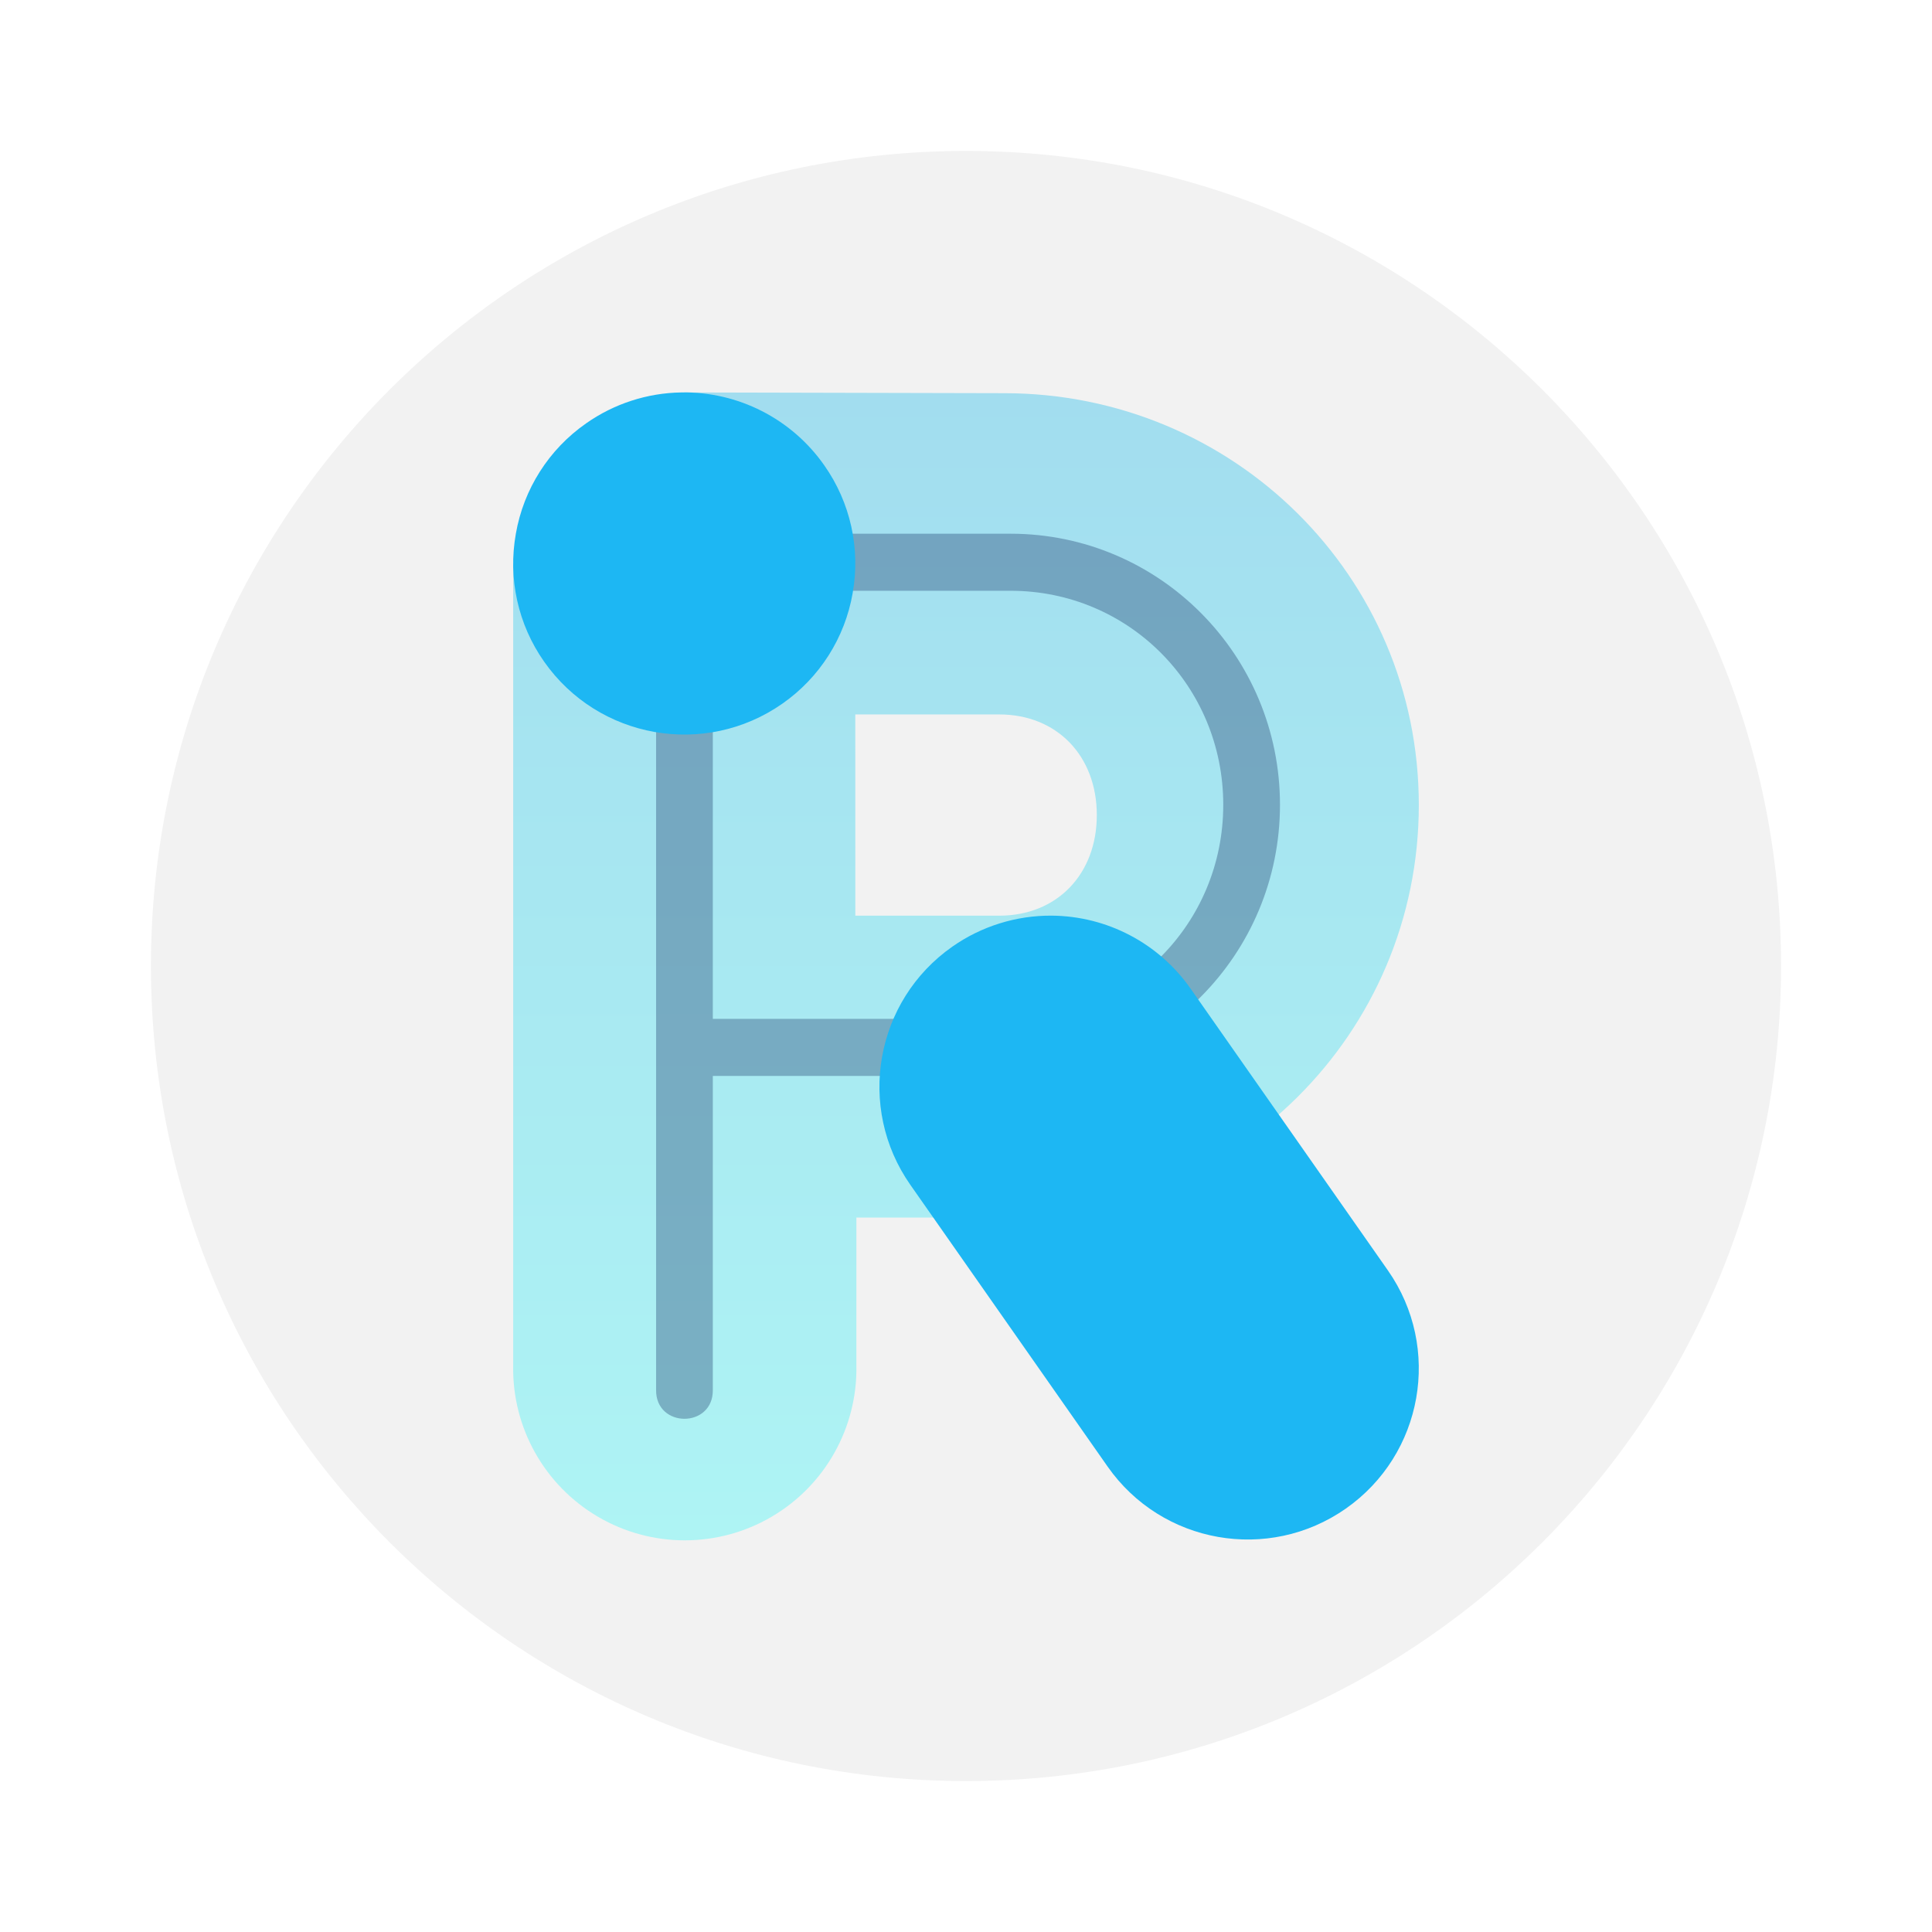
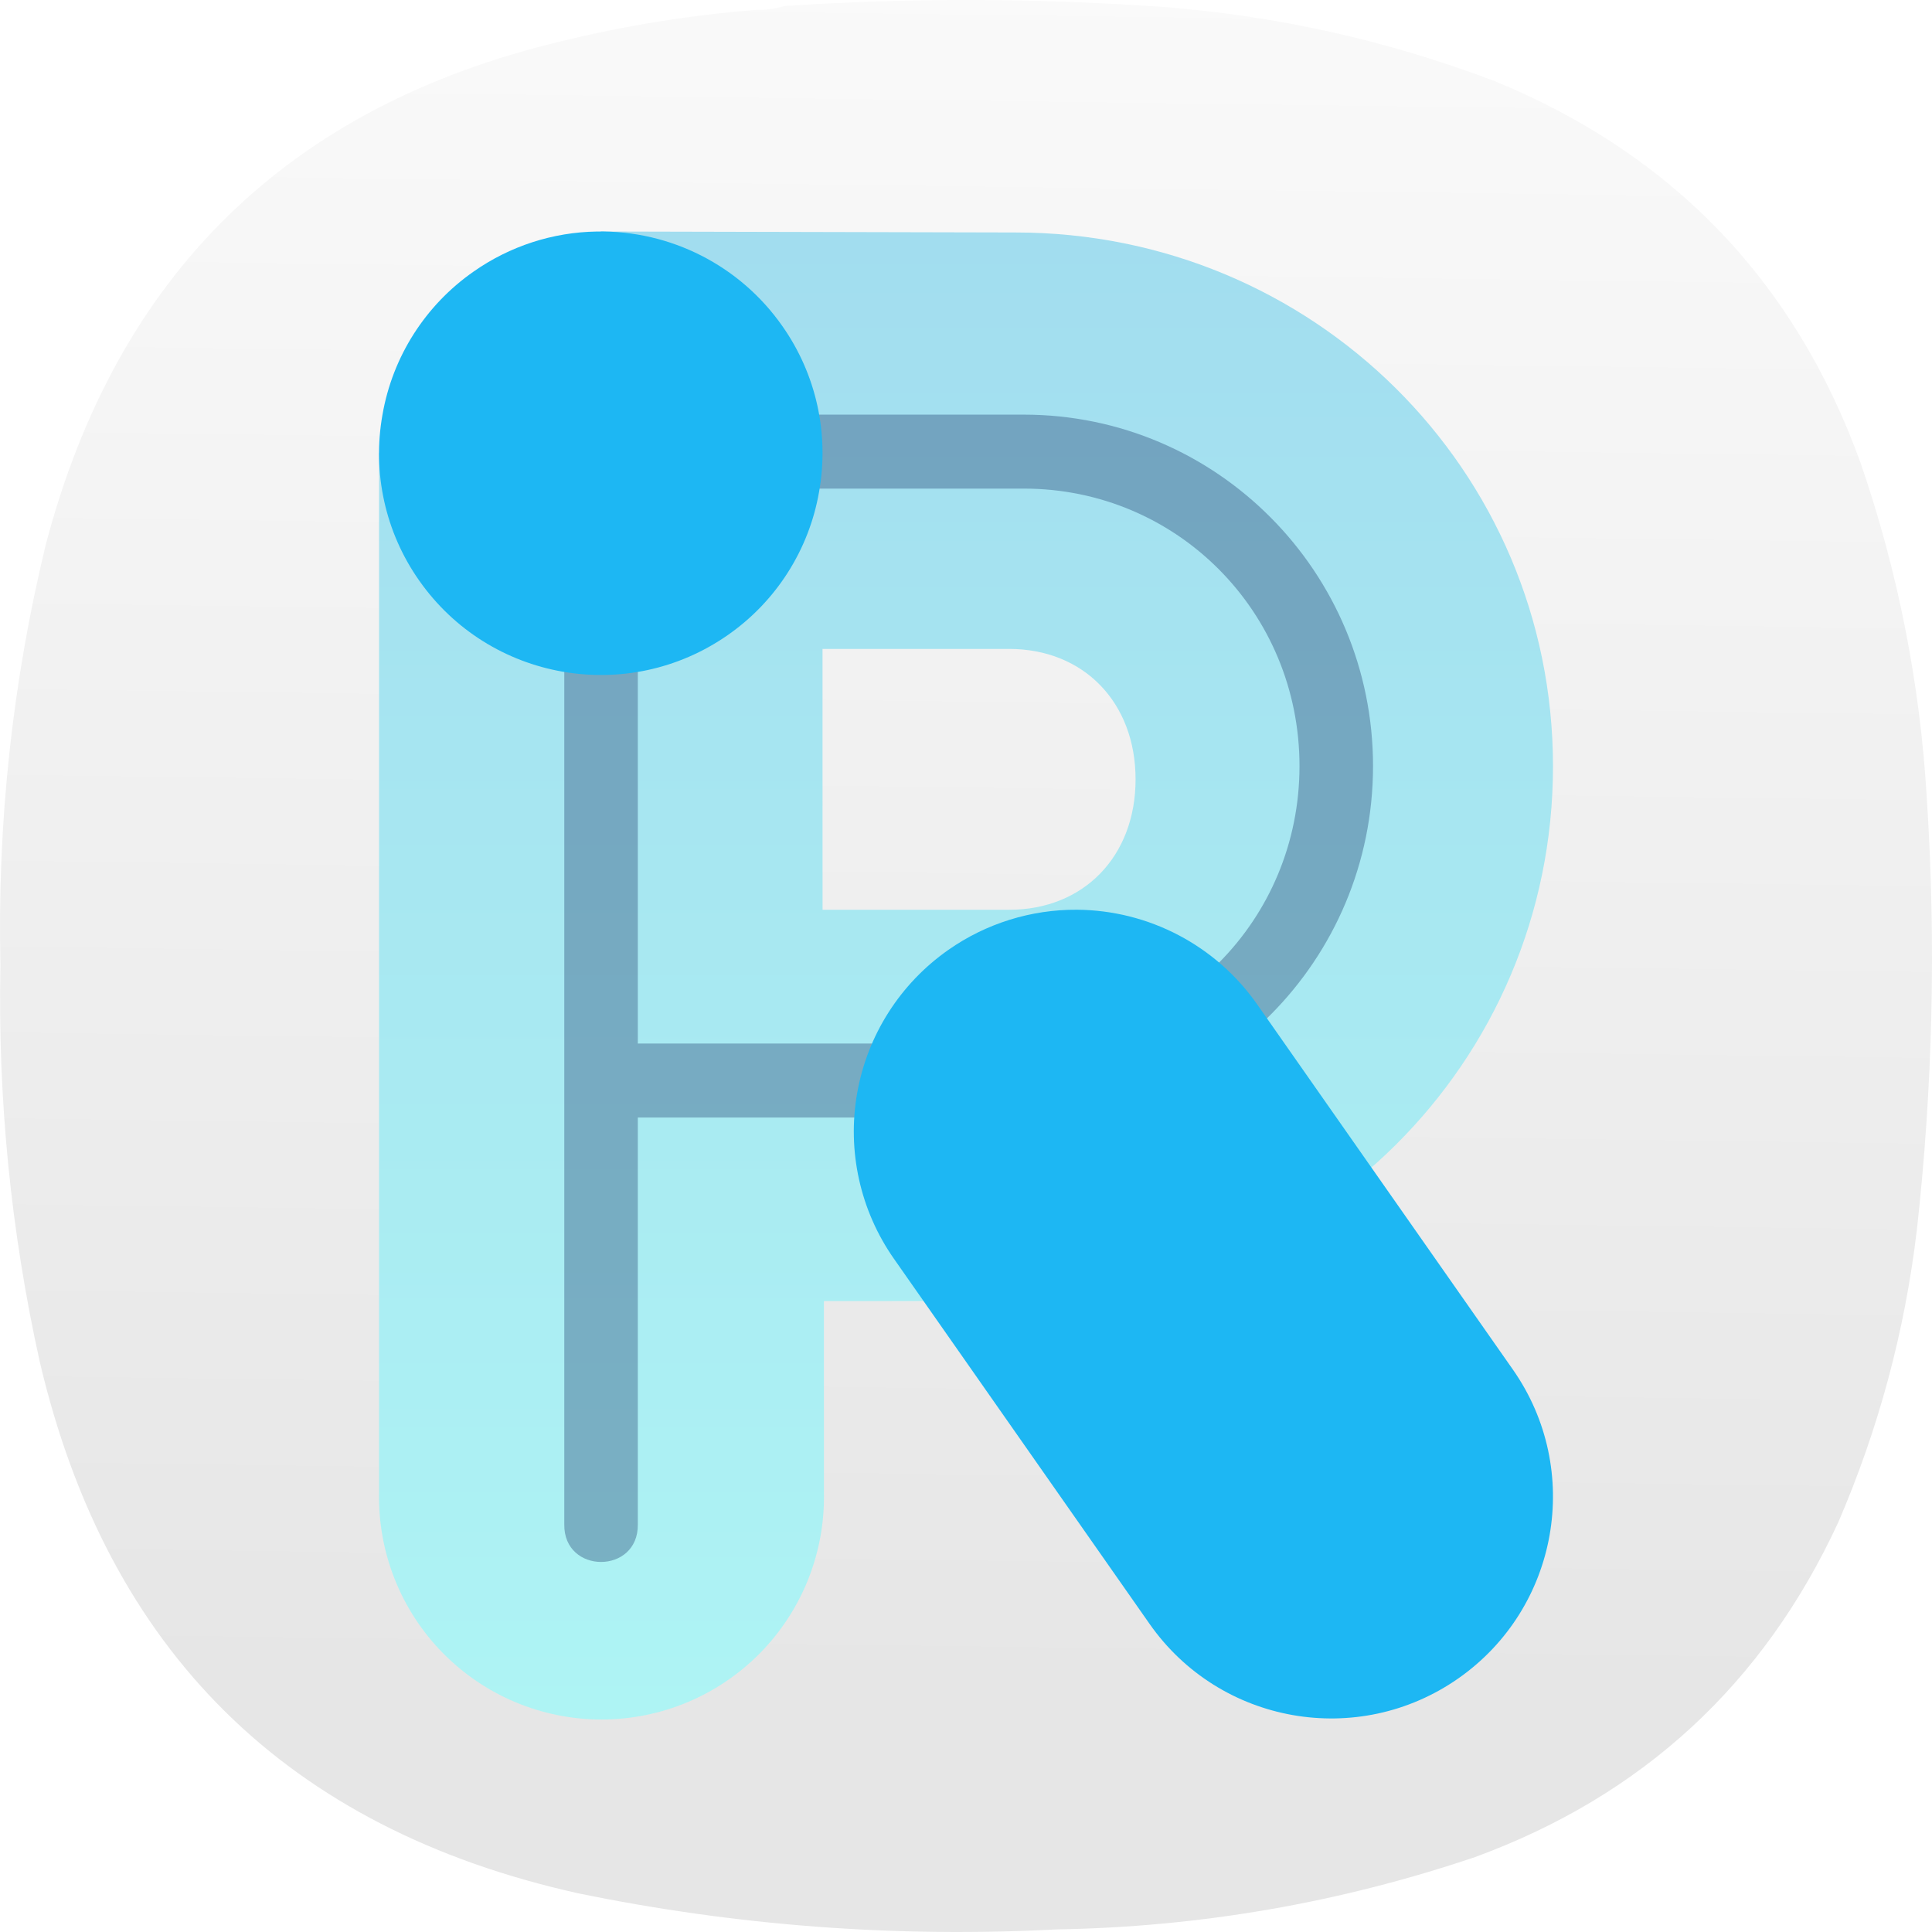
- <svg xmlns="http://www.w3.org/2000/svg" width="64" height="64" version="1">
-   <defs>
-     <linearGradient id="b" x1="32" x2="32" y1="50.998" y2="12.999" gradientTransform="translate(-580.81 -753.64) scale(1.4999)" gradientUnits="userSpaceOnUse">
-       <stop stop-color="#1db7f3" offset="0" />
-       <stop stop-color="#2274d5" offset="1" />
+ <svg xmlns="http://www.w3.org/2000/svg" width="128mm" height="128mm" viewBox="0 0 128 128" version="1.1" id="svg5" xml:space="preserve">
+   <defs id="defs2">
+     <style type="text/css" id="current-color-scheme">
+       .ColorScheme-Text {
+         color:#31363b;
+       }
+       .ColorScheme-Background {
+         color:#eff0f1;
+       }
+       .ColorScheme-Highlight {
+         color:#3daee9;
+       }
+       .ColorScheme-ViewText {
+         color:#31363b;
+       }
+       .ColorScheme-ViewBackground {
+         color:#fcfcfc;
+       }
+       .ColorScheme-ViewHover {
+         color:#93cee9;
+       }
+       .ColorScheme-ViewFocus{
+         color:#3daee9;
+       }
+       .ColorScheme-ButtonText {
+         color:#31363b;
+       }
+       .ColorScheme-ButtonBackground {
+         color:#eff0f1;
+       }
+       .ColorScheme-ButtonHover {
+         color:#93cee9;
+       }
+       .ColorScheme-ButtonFocus{
+         color:#3daee9;
+       }
+       </style>
+     <style type="text/css" id="current-color-scheme-9">
+       .ColorScheme-Text {
+         color:#31363b;
+       }
+       .ColorScheme-Background {
+         color:#eff0f1;
+       }
+       .ColorScheme-Highlight {
+         color:#3daee9;
+       }
+       .ColorScheme-ViewText {
+         color:#31363b;
+       }
+       .ColorScheme-ViewBackground {
+         color:#fcfcfc;
+       }
+       .ColorScheme-ViewHover {
+         color:#93cee9;
+       }
+       .ColorScheme-ViewFocus{
+         color:#3daee9;
+       }
+       .ColorScheme-ButtonText {
+         color:#31363b;
+       }
+       .ColorScheme-ButtonBackground {
+         color:#eff0f1;
+       }
+       .ColorScheme-ButtonHover {
+         color:#93cee9;
+       }
+       .ColorScheme-ButtonFocus{
+         color:#3daee9;
+       }
+       </style>
+     <style type="text/css" id="current-color-scheme-2">
+       .ColorScheme-Text {
+         color:#31363b;
+       }
+       .ColorScheme-Background {
+         color:#eff0f1;
+       }
+       .ColorScheme-Highlight {
+         color:#3daee9;
+       }
+       .ColorScheme-ViewText {
+         color:#31363b;
+       }
+       .ColorScheme-ViewBackground {
+         color:#fcfcfc;
+       }
+       .ColorScheme-ViewHover {
+         color:#93cee9;
+       }
+       .ColorScheme-ViewFocus{
+         color:#3daee9;
+       }
+       .ColorScheme-ButtonText {
+         color:#31363b;
+       }
+       .ColorScheme-ButtonBackground {
+         color:#eff0f1;
+       }
+       .ColorScheme-ButtonHover {
+         color:#93cee9;
+       }
+       .ColorScheme-ButtonFocus{
+         color:#3daee9;
+       }
+       </style>
+     <style type="text/css" id="current-color-scheme-3">
+       .ColorScheme-Text {
+         color:#31363b;
+       }
+       .ColorScheme-Background {
+         color:#eff0f1;
+       }
+       .ColorScheme-Highlight {
+         color:#3daee9;
+       }
+       .ColorScheme-ViewText {
+         color:#31363b;
+       }
+       .ColorScheme-ViewBackground {
+         color:#fcfcfc;
+       }
+       .ColorScheme-ViewHover {
+         color:#93cee9;
+       }
+       .ColorScheme-ViewFocus{
+         color:#3daee9;
+       }
+       .ColorScheme-ButtonText {
+         color:#31363b;
+       }
+       .ColorScheme-ButtonBackground {
+         color:#eff0f1;
+       }
+       .ColorScheme-ButtonHover {
+         color:#93cee9;
+       }
+       .ColorScheme-ButtonFocus{
+         color:#3daee9;
+       }
+       </style>
+     <style type="text/css" id="current-color-scheme-97">
+       .ColorScheme-Text {
+         color:#31363b;
+       }
+       .ColorScheme-Background {
+         color:#eff0f1;
+       }
+       .ColorScheme-Highlight {
+         color:#3daee9;
+       }
+       .ColorScheme-ViewText {
+         color:#31363b;
+       }
+       .ColorScheme-ViewBackground {
+         color:#fcfcfc;
+       }
+       .ColorScheme-ViewHover {
+         color:#93cee9;
+       }
+       .ColorScheme-ViewFocus{
+         color:#3daee9;
+       }
+       .ColorScheme-ButtonText {
+         color:#31363b;
+       }
+       .ColorScheme-ButtonBackground {
+         color:#eff0f1;
+       }
+       .ColorScheme-ButtonHover {
+         color:#93cee9;
+       }
+       .ColorScheme-ButtonFocus{
+         color:#3daee9;
+       }
+       </style>
+     <style type="text/css" id="current-color-scheme-7">
+       .ColorScheme-Text {
+         color:#31363b;
+       }
+       .ColorScheme-Background {
+         color:#eff0f1;
+       }
+       .ColorScheme-Highlight {
+         color:#3daee9;
+       }
+       .ColorScheme-ViewText {
+         color:#31363b;
+       }
+       .ColorScheme-ViewBackground {
+         color:#fcfcfc;
+       }
+       .ColorScheme-ViewHover {
+         color:#93cee9;
+       }
+       .ColorScheme-ViewFocus{
+         color:#3daee9;
+       }
+       .ColorScheme-ButtonText {
+         color:#31363b;
+       }
+       .ColorScheme-ButtonBackground {
+         color:#eff0f1;
+       }
+       .ColorScheme-ButtonHover {
+         color:#93cee9;
+       }
+       .ColorScheme-ButtonFocus{
+         color:#3daee9;
+       }
+       </style>
+     <style type="text/css" id="current-color-scheme-9-0">
+       .ColorScheme-Text {
+         color:#31363b;
+       }
+       .ColorScheme-Background {
+         color:#eff0f1;
+       }
+       .ColorScheme-Highlight {
+         color:#3daee9;
+       }
+       .ColorScheme-ViewText {
+         color:#31363b;
+       }
+       .ColorScheme-ViewBackground {
+         color:#fcfcfc;
+       }
+       .ColorScheme-ViewHover {
+         color:#93cee9;
+       }
+       .ColorScheme-ViewFocus{
+         color:#3daee9;
+       }
+       .ColorScheme-ButtonText {
+         color:#31363b;
+       }
+       .ColorScheme-ButtonBackground {
+         color:#eff0f1;
+       }
+       .ColorScheme-ButtonHover {
+         color:#93cee9;
+       }
+       .ColorScheme-ButtonFocus{
+         color:#3daee9;
+       }
+       </style>
+     <style type="text/css" id="current-color-scheme-2-9">
+       .ColorScheme-Text {
+         color:#31363b;
+       }
+       .ColorScheme-Background {
+         color:#eff0f1;
+       }
+       .ColorScheme-Highlight {
+         color:#3daee9;
+       }
+       .ColorScheme-ViewText {
+         color:#31363b;
+       }
+       .ColorScheme-ViewBackground {
+         color:#fcfcfc;
+       }
+       .ColorScheme-ViewHover {
+         color:#93cee9;
+       }
+       .ColorScheme-ViewFocus{
+         color:#3daee9;
+       }
+       .ColorScheme-ButtonText {
+         color:#31363b;
+       }
+       .ColorScheme-ButtonBackground {
+         color:#eff0f1;
+       }
+       .ColorScheme-ButtonHover {
+         color:#93cee9;
+       }
+       .ColorScheme-ButtonFocus{
+         color:#3daee9;
+       }
+       </style>
+     <style type="text/css" id="current-color-scheme-3-3">
+       .ColorScheme-Text {
+         color:#31363b;
+       }
+       .ColorScheme-Background {
+         color:#eff0f1;
+       }
+       .ColorScheme-Highlight {
+         color:#3daee9;
+       }
+       .ColorScheme-ViewText {
+         color:#31363b;
+       }
+       .ColorScheme-ViewBackground {
+         color:#fcfcfc;
+       }
+       .ColorScheme-ViewHover {
+         color:#93cee9;
+       }
+       .ColorScheme-ViewFocus{
+         color:#3daee9;
+       }
+       .ColorScheme-ButtonText {
+         color:#31363b;
+       }
+       .ColorScheme-ButtonBackground {
+         color:#eff0f1;
+       }
+       .ColorScheme-ButtonHover {
+         color:#93cee9;
+       }
+       .ColorScheme-ButtonFocus{
+         color:#3daee9;
+       }
+       </style>
+     <style type="text/css" id="current-color-scheme-97-6">
+       .ColorScheme-Text {
+         color:#31363b;
+       }
+       .ColorScheme-Background {
+         color:#eff0f1;
+       }
+       .ColorScheme-Highlight {
+         color:#3daee9;
+       }
+       .ColorScheme-ViewText {
+         color:#31363b;
+       }
+       .ColorScheme-ViewBackground {
+         color:#fcfcfc;
+       }
+       .ColorScheme-ViewHover {
+         color:#93cee9;
+       }
+       .ColorScheme-ViewFocus{
+         color:#3daee9;
+       }
+       .ColorScheme-ButtonText {
+         color:#31363b;
+       }
+       .ColorScheme-ButtonBackground {
+         color:#eff0f1;
+       }
+       .ColorScheme-ButtonHover {
+         color:#93cee9;
+       }
+       .ColorScheme-ButtonFocus{
+         color:#3daee9;
+       }
+       </style>
+     <style type="text/css" id="current-color-scheme-6">
+       .ColorScheme-Text {
+         color:#31363b;
+       }
+       .ColorScheme-Background {
+         color:#eff0f1;
+       }
+       .ColorScheme-Highlight {
+         color:#3daee9;
+       }
+       .ColorScheme-ViewText {
+         color:#31363b;
+       }
+       .ColorScheme-ViewBackground {
+         color:#fcfcfc;
+       }
+       .ColorScheme-ViewHover {
+         color:#93cee9;
+       }
+       .ColorScheme-ViewFocus{
+         color:#3daee9;
+       }
+       .ColorScheme-ButtonText {
+         color:#31363b;
+       }
+       .ColorScheme-ButtonBackground {
+         color:#eff0f1;
+       }
+       .ColorScheme-ButtonHover {
+         color:#93cee9;
+       }
+       .ColorScheme-ButtonFocus{
+         color:#3daee9;
+       }
+       </style>
+     <style type="text/css" id="current-color-scheme-70">
+       .ColorScheme-Text {
+         color:#31363b;
+       }
+       .ColorScheme-Background {
+         color:#eff0f1;
+       }
+       .ColorScheme-Highlight {
+         color:#3daee9;
+       }
+       .ColorScheme-ViewText {
+         color:#31363b;
+       }
+       .ColorScheme-ViewBackground {
+         color:#fcfcfc;
+       }
+       .ColorScheme-ViewHover {
+         color:#93cee9;
+       }
+       .ColorScheme-ViewFocus{
+         color:#3daee9;
+       }
+       .ColorScheme-ButtonText {
+         color:#31363b;
+       }
+       .ColorScheme-ButtonBackground {
+         color:#eff0f1;
+       }
+       .ColorScheme-ButtonHover {
+         color:#93cee9;
+       }
+       .ColorScheme-ButtonFocus{
+         color:#3daee9;
+       }
+       </style>
+     <style type="text/css" id="current-color-scheme-9-9">
+       .ColorScheme-Text {
+         color:#31363b;
+       }
+       .ColorScheme-Background {
+         color:#eff0f1;
+       }
+       .ColorScheme-Highlight {
+         color:#3daee9;
+       }
+       .ColorScheme-ViewText {
+         color:#31363b;
+       }
+       .ColorScheme-ViewBackground {
+         color:#fcfcfc;
+       }
+       .ColorScheme-ViewHover {
+         color:#93cee9;
+       }
+       .ColorScheme-ViewFocus{
+         color:#3daee9;
+       }
+       .ColorScheme-ButtonText {
+         color:#31363b;
+       }
+       .ColorScheme-ButtonBackground {
+         color:#eff0f1;
+       }
+       .ColorScheme-ButtonHover {
+         color:#93cee9;
+       }
+       .ColorScheme-ButtonFocus{
+         color:#3daee9;
+       }
+       </style>
+     <style type="text/css" id="current-color-scheme-2-3">
+       .ColorScheme-Text {
+         color:#31363b;
+       }
+       .ColorScheme-Background {
+         color:#eff0f1;
+       }
+       .ColorScheme-Highlight {
+         color:#3daee9;
+       }
+       .ColorScheme-ViewText {
+         color:#31363b;
+       }
+       .ColorScheme-ViewBackground {
+         color:#fcfcfc;
+       }
+       .ColorScheme-ViewHover {
+         color:#93cee9;
+       }
+       .ColorScheme-ViewFocus{
+         color:#3daee9;
+       }
+       .ColorScheme-ButtonText {
+         color:#31363b;
+       }
+       .ColorScheme-ButtonBackground {
+         color:#eff0f1;
+       }
+       .ColorScheme-ButtonHover {
+         color:#93cee9;
+       }
+       .ColorScheme-ButtonFocus{
+         color:#3daee9;
+       }
+       </style>
+     <style type="text/css" id="current-color-scheme-3-6">
+       .ColorScheme-Text {
+         color:#31363b;
+       }
+       .ColorScheme-Background {
+         color:#eff0f1;
+       }
+       .ColorScheme-Highlight {
+         color:#3daee9;
+       }
+       .ColorScheme-ViewText {
+         color:#31363b;
+       }
+       .ColorScheme-ViewBackground {
+         color:#fcfcfc;
+       }
+       .ColorScheme-ViewHover {
+         color:#93cee9;
+       }
+       .ColorScheme-ViewFocus{
+         color:#3daee9;
+       }
+       .ColorScheme-ButtonText {
+         color:#31363b;
+       }
+       .ColorScheme-ButtonBackground {
+         color:#eff0f1;
+       }
+       .ColorScheme-ButtonHover {
+         color:#93cee9;
+       }
+       .ColorScheme-ButtonFocus{
+         color:#3daee9;
+       }
+       </style>
+     <style type="text/css" id="current-color-scheme-97-0">
+       .ColorScheme-Text {
+         color:#31363b;
+       }
+       .ColorScheme-Background {
+         color:#eff0f1;
+       }
+       .ColorScheme-Highlight {
+         color:#3daee9;
+       }
+       .ColorScheme-ViewText {
+         color:#31363b;
+       }
+       .ColorScheme-ViewBackground {
+         color:#fcfcfc;
+       }
+       .ColorScheme-ViewHover {
+         color:#93cee9;
+       }
+       .ColorScheme-ViewFocus{
+         color:#3daee9;
+       }
+       .ColorScheme-ButtonText {
+         color:#31363b;
+       }
+       .ColorScheme-ButtonBackground {
+         color:#eff0f1;
+       }
+       .ColorScheme-ButtonHover {
+         color:#93cee9;
+       }
+       .ColorScheme-ButtonFocus{
+         color:#3daee9;
+       }
+       </style>
+     <style type="text/css" id="current-color-scheme-7-6">
+       .ColorScheme-Text {
+         color:#31363b;
+       }
+       .ColorScheme-Background {
+         color:#eff0f1;
+       }
+       .ColorScheme-Highlight {
+         color:#3daee9;
+       }
+       .ColorScheme-ViewText {
+         color:#31363b;
+       }
+       .ColorScheme-ViewBackground {
+         color:#fcfcfc;
+       }
+       .ColorScheme-ViewHover {
+         color:#93cee9;
+       }
+       .ColorScheme-ViewFocus{
+         color:#3daee9;
+       }
+       .ColorScheme-ButtonText {
+         color:#31363b;
+       }
+       .ColorScheme-ButtonBackground {
+         color:#eff0f1;
+       }
+       .ColorScheme-ButtonHover {
+         color:#93cee9;
+       }
+       .ColorScheme-ButtonFocus{
+         color:#3daee9;
+       }
+       </style>
+     <style type="text/css" id="current-color-scheme-9-0-2">
+       .ColorScheme-Text {
+         color:#31363b;
+       }
+       .ColorScheme-Background {
+         color:#eff0f1;
+       }
+       .ColorScheme-Highlight {
+         color:#3daee9;
+       }
+       .ColorScheme-ViewText {
+         color:#31363b;
+       }
+       .ColorScheme-ViewBackground {
+         color:#fcfcfc;
+       }
+       .ColorScheme-ViewHover {
+         color:#93cee9;
+       }
+       .ColorScheme-ViewFocus{
+         color:#3daee9;
+       }
+       .ColorScheme-ButtonText {
+         color:#31363b;
+       }
+       .ColorScheme-ButtonBackground {
+         color:#eff0f1;
+       }
+       .ColorScheme-ButtonHover {
+         color:#93cee9;
+       }
+       .ColorScheme-ButtonFocus{
+         color:#3daee9;
+       }
+       </style>
+     <style type="text/css" id="current-color-scheme-2-9-6">
+       .ColorScheme-Text {
+         color:#31363b;
+       }
+       .ColorScheme-Background {
+         color:#eff0f1;
+       }
+       .ColorScheme-Highlight {
+         color:#3daee9;
+       }
+       .ColorScheme-ViewText {
+         color:#31363b;
+       }
+       .ColorScheme-ViewBackground {
+         color:#fcfcfc;
+       }
+       .ColorScheme-ViewHover {
+         color:#93cee9;
+       }
+       .ColorScheme-ViewFocus{
+         color:#3daee9;
+       }
+       .ColorScheme-ButtonText {
+         color:#31363b;
+       }
+       .ColorScheme-ButtonBackground {
+         color:#eff0f1;
+       }
+       .ColorScheme-ButtonHover {
+         color:#93cee9;
+       }
+       .ColorScheme-ButtonFocus{
+         color:#3daee9;
+       }
+       </style>
+     <style type="text/css" id="current-color-scheme-3-3-1">
+       .ColorScheme-Text {
+         color:#31363b;
+       }
+       .ColorScheme-Background {
+         color:#eff0f1;
+       }
+       .ColorScheme-Highlight {
+         color:#3daee9;
+       }
+       .ColorScheme-ViewText {
+         color:#31363b;
+       }
+       .ColorScheme-ViewBackground {
+         color:#fcfcfc;
+       }
+       .ColorScheme-ViewHover {
+         color:#93cee9;
+       }
+       .ColorScheme-ViewFocus{
+         color:#3daee9;
+       }
+       .ColorScheme-ButtonText {
+         color:#31363b;
+       }
+       .ColorScheme-ButtonBackground {
+         color:#eff0f1;
+       }
+       .ColorScheme-ButtonHover {
+         color:#93cee9;
+       }
+       .ColorScheme-ButtonFocus{
+         color:#3daee9;
+       }
+       </style>
+     <style type="text/css" id="current-color-scheme-97-6-8">
+       .ColorScheme-Text {
+         color:#31363b;
+       }
+       .ColorScheme-Background {
+         color:#eff0f1;
+       }
+       .ColorScheme-Highlight {
+         color:#3daee9;
+       }
+       .ColorScheme-ViewText {
+         color:#31363b;
+       }
+       .ColorScheme-ViewBackground {
+         color:#fcfcfc;
+       }
+       .ColorScheme-ViewHover {
+         color:#93cee9;
+       }
+       .ColorScheme-ViewFocus{
+         color:#3daee9;
+       }
+       .ColorScheme-ButtonText {
+         color:#31363b;
+       }
+       .ColorScheme-ButtonBackground {
+         color:#eff0f1;
+       }
+       .ColorScheme-ButtonHover {
+         color:#93cee9;
+       }
+       .ColorScheme-ButtonFocus{
+         color:#3daee9;
+       }
+       </style>
+     <style type="text/css" id="current-color-scheme-6-7">
+       .ColorScheme-Text {
+         color:#31363b;
+       }
+       .ColorScheme-Background {
+         color:#eff0f1;
+       }
+       .ColorScheme-Highlight {
+         color:#3daee9;
+       }
+       .ColorScheme-ViewText {
+         color:#31363b;
+       }
+       .ColorScheme-ViewBackground {
+         color:#fcfcfc;
+       }
+       .ColorScheme-ViewHover {
+         color:#93cee9;
+       }
+       .ColorScheme-ViewFocus{
+         color:#3daee9;
+       }
+       .ColorScheme-ButtonText {
+         color:#31363b;
+       }
+       .ColorScheme-ButtonBackground {
+         color:#eff0f1;
+       }
+       .ColorScheme-ButtonHover {
+         color:#93cee9;
+       }
+       .ColorScheme-ButtonFocus{
+         color:#3daee9;
+       }
+       </style>
+     <linearGradient x1="205.916" y1="-105.962" x2="199.333" y2="389.947" gradientUnits="userSpaceOnUse" gradientTransform="matrix(0.812868,0,0,0.812868,-71.17841,-43.47164)" spreadMethod="pad" id="linearGradient12097">
+       <stop style="stop-opacity:1;stop-color:#ffffff" offset="0" id="stop12093" />
+       <stop style="stop-opacity:1;stop-color:#e6e6e6" offset="1" id="stop12095" />
    </linearGradient>
-     <linearGradient id="a" x1="34.496" x2="34.496" y1="49.314" y2="11.31" gradientUnits="userSpaceOnUse">
-       <stop stop-color="#aef4f4" offset="0" />
-       <stop stop-color="#a2ddef" offset="1" />
+     <linearGradient x1="34.496" y1="49.314" x2="34.496" y2="11.31" gradientUnits="userSpaceOnUse" gradientTransform="matrix(7.348284,0,0,7.348284,-143.2474,-83.10353)" spreadMethod="pad" id="linearGradient12115">
+       <stop style="stop-opacity:1;stop-color:#aef4f4" offset="0" id="stop12111" />
+       <stop style="stop-opacity:1;stop-color:#a2ddef" offset="1" id="stop12113" />
+     </linearGradient>
+     <clipPath clipPathUnits="userSpaceOnUse" id="clipPath12125">
+       <path d="M 0,0 H 221 V 280 H 0 Z" id="path12123" />
+     </clipPath>
+     <linearGradient x1="32" y1="50.998" x2="32" y2="12.999" gradientUnits="userSpaceOnUse" gradientTransform="matrix(11.02279,0,0,11.02279,-4393.31,-5634.045)" spreadMethod="pad" id="linearGradient12149">
+       <stop style="stop-opacity:1;stop-color:#1db7f3" offset="0" id="stop12145" />
+       <stop style="stop-opacity:1;stop-color:#2274d5" offset="1" id="stop12147" />
    </linearGradient>
  </defs>
-   <rect x="5" y="5" width="54" height="54" ry="27" fill="#f2f2f2" />
-   <path d="M25.162 11.31c.085 3.79-1.878 5.667-5.667 5.667v26.57a5.686 5.686 0 1 0 11.37 0v-4.901h4.896c7.587 0 13.737-6.081 13.737-13.668 0-7.588-6.15-13.643-13.737-13.643zm5.667 10.668h4.77c1.905 0 3.231 1.368 3.231 3.334s-1.326 3.333-3.23 3.333h-4.77z" fill="url(#a)" transform="translate(-2.493 1.691) scale(.9999)" />
-   <path d="M22.659 17.667a.943.943 0 0 0-.925.958V46.04c-.018 1.279 1.897 1.279 1.879 0V35.642h9.863c4.93 0 8.925-4.02 8.925-8.981s-3.996-8.981-8.925-8.981H22.818a.931.931 0 0 0-.16-.013zm.954 1.903h9.863c3.914 0 7.046 3.152 7.046 7.09s-3.132 7.091-7.046 7.091h-9.863z" fill="#001851" opacity=".3" />
-   <path d="M22.566 13a5.631 5.631 0 0 0-3.148 1.023 5.629 5.629 0 0 0-2.33 3.659 5.634 5.634 0 0 0 .937 4.236 5.67 5.67 0 0 0 7.89 1.393 5.635 5.635 0 0 0 2.33-3.66 5.633 5.633 0 0 0-.939-4.235A5.662 5.662 0 0 0 22.566 13zm12.271 17.332a5.667 5.667 0 0 0-3.287 1.025 5.667 5.667 0 0 0-1.393 7.893l6.534 9.332a5.667 5.667 0 0 0 7.89 1.393 5.667 5.667 0 0 0 1.395-7.891L39.44 32.75a5.667 5.667 0 0 0-4.603-2.418z" fill="url(#b)" fill-rule="evenodd" />
+   <g id="g12081" transform="matrix(0.3527778,0,0,0.3527778,25.10997,15.33575)">
+     <g id="g12083">
+       <g id="g12085">
+         <g id="g12091">
+           <path d="m 70.59,-41.598 c 1.98,0.024 3.867,-0.23 5.668,-0.757 23.683,-1.547 47.355,-1.489 71.035,0.191 21.469,1.672 42.25,6.328 62.348,13.973 33.406,13.753 56.265,37.609 68.574,71.566 7.039,20.445 11.195,41.469 12.469,63.07 1.761,27.125 1.132,54.192 -1.887,81.2 -2.262,18.98 -7.176,37.23 -14.738,54.761 -14.028,30.383 -36.762,51.344 -68.2,62.879 -25.476,8.606 -51.671,13.137 -78.593,13.594 -30.278,1.574 -60.25,-0.691 -89.922,-6.797 -54.621,-12.168 -88.309,-45.465 -101.074,-99.891 -5.418,-24.503 -7.875,-49.3 -7.368,-74.398 -0.605,-26.691 2.227,-53 8.504,-78.934 13.379,-50.886 45.684,-82.425 96.914,-94.601 11.934,-2.922 24.028,-4.871 36.27,-5.856 z" style="fill:url(#linearGradient12097);fill-rule:evenodd;stroke:none" id="path12099" />
+         </g>
+       </g>
+     </g>
+     <g id="g12101">
+       <g id="g12103">
+         <g id="g12109">
+           <path d="M 41.648,0.004 C 42.273,27.855 27.852,41.648 0.008,41.648 v 195.243 c -0.211,11.214 4.097,22.047 11.953,30.05 7.859,8.008 18.605,12.516 29.82,12.516 11.219,0 21.965,-4.508 29.821,-12.516 7.859,-8.003 12.168,-18.836 11.957,-30.05 v -36.012 h 35.976 c 55.75,0 100.942,-44.688 100.942,-100.438 0,-55.757 -45.192,-100.253 -100.942,-100.253 z m 41.645,78.394 h 35.051 c 14,0 23.742,10.051 23.742,24.497 0,14.449 -9.742,24.492 -23.734,24.492 H 83.301 Z" style="fill:url(#linearGradient12115);stroke:none" id="path12117" />
+         </g>
+       </g>
+     </g>
+     <g id="g12119">
+       <g id="g12121" />
+       <g id="g12133">
+         <g clip-path="url(#clipPath12125)" opacity="0.3" id="g12131">
+           <g id="g12129">
+             <path d="m 41.594,34.305 c -3.817,0.07 -6.86,3.222 -6.797,7.039 v 201.472 c -0.133,9.403 13.941,9.403 13.808,0 v -76.414 h 72.485 c 36.23,0 65.59,-29.543 65.59,-66 0,-36.461 -29.368,-66.004 -65.59,-66.004 H 42.762 C 42.375,34.336 41.98,34.301 41.586,34.305 Z m 7.011,13.984 h 72.485 c 28.762,0 51.781,23.164 51.781,52.106 0,28.941 -23.019,52.113 -51.781,52.113 H 48.605 Z" style="fill:#001851;fill-opacity:1;fill-rule:nonzero;stroke:none" id="path12127" />
+           </g>
+         </g>
+       </g>
+     </g>
+     <g id="g12135">
+       <g id="g12137">
+         <g id="g12143">
+           <path d="M 40.91,0.008 C 32.621,0.137 24.562,2.758 17.777,7.523 8.707,13.84 2.539,23.523 0.652,34.414 -1.297,45.293 1.18,56.504 7.539,65.547 20.734,84.367 46.68,88.945 65.523,75.781 74.594,69.461 80.758,59.777 82.648,48.887 84.594,38.004 82.109,26.801 75.746,17.762 67.812,6.418 54.754,-0.238 40.91,0.008 Z m 90.18,127.371 c -8.637,-0.055 -17.078,2.578 -24.156,7.535 -9.047,6.332 -15.211,16.004 -17.133,26.883 -1.918,10.875 0.562,22.07 6.898,31.121 l 48.016,68.582 c 13.191,18.832 39.144,23.414 57.984,10.238 18.844,-13.187 23.434,-39.148 10.254,-57.992 l -48.035,-68.598 c -7.73,-11.05 -20.34,-17.671 -33.828,-17.769 z" style="fill:url(#linearGradient12149);fill-rule:evenodd;stroke:none" id="path12151" />
+         </g>
+       </g>
+     </g>
+   </g>
</svg>
